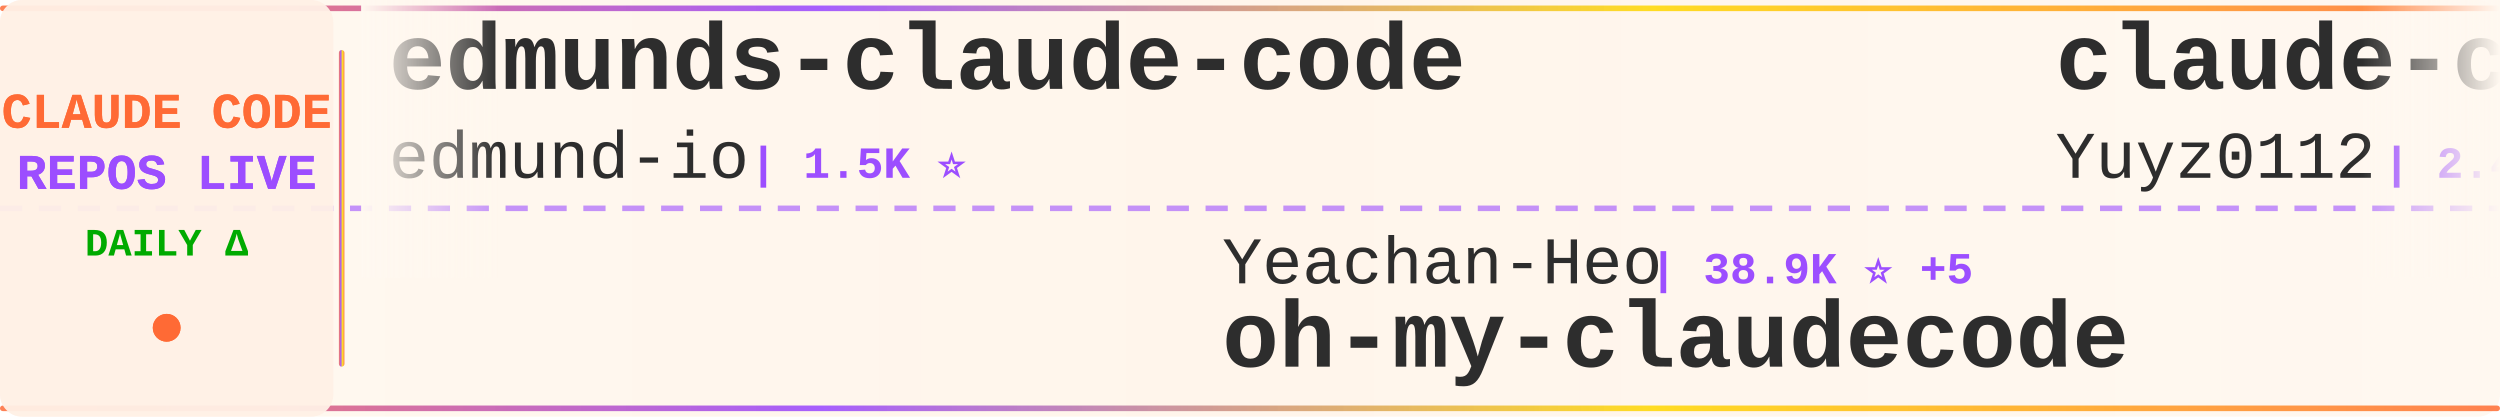
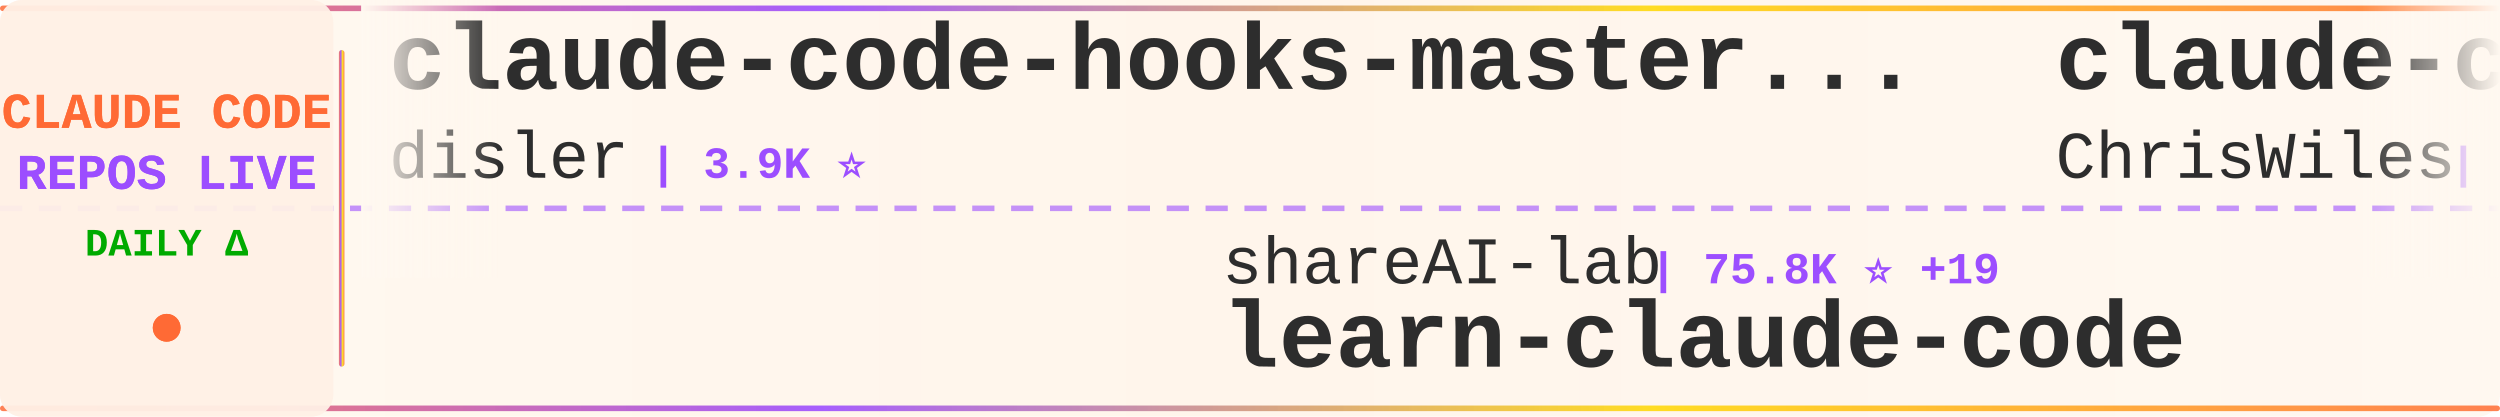
<svg xmlns="http://www.w3.org/2000/svg" width="900" height="150">
  <defs>
    <linearGradient id="tickerBg" x1="0%" y1="0%" x2="100%" y2="0%">
      <stop offset="0%" style="stop-color:#fff8f0;stop-opacity:0.98" />
      <stop offset="50%" style="stop-color:#fff5eb;stop-opacity:1" />
      <stop offset="100%" style="stop-color:#fff8f0;stop-opacity:0.98" />
    </linearGradient>
    <linearGradient id="borderGrad" x1="0%" y1="0%" x2="100%" y2="0%">
      <stop offset="0%" style="stop-color:#FF6B35;stop-opacity:0.85">
        <animate attributeName="stop-opacity" values="0.85;1;0.85" dur="2s" repeatCount="indefinite" />
      </stop>
      <stop offset="33%" style="stop-color:#9C4EFF;stop-opacity:0.9">
        <animate attributeName="stop-opacity" values="0.9;1;0.9" dur="2.2s" repeatCount="indefinite" />
      </stop>
      <stop offset="66%" style="stop-color:#FFD700;stop-opacity:0.85">
        <animate attributeName="stop-opacity" values="0.85;1;0.85" dur="1.8s" repeatCount="indefinite" />
      </stop>
      <stop offset="100%" style="stop-color:#FF6B35;stop-opacity:0.85">
        <animate attributeName="stop-opacity" values="0.85;1;0.85" dur="2s" repeatCount="indefinite" />
      </stop>
    </linearGradient>
    <filter id="textGlow">
      <feGaussianBlur stdDeviation="0.15" result="coloredBlur" />
      <feMerge>
        <feMergeNode in="coloredBlur" />
        <feMergeNode in="SourceGraphic" />
      </feMerge>
    </filter>
    <filter id="metricGlow">
      <feGaussianBlur stdDeviation="0.2" result="coloredBlur" />
      <feMerge>
        <feMergeNode in="coloredBlur" />
        <feMergeNode in="SourceGraphic" />
      </feMerge>
    </filter>
    <linearGradient id="leftFade" x1="0%" y1="0%" x2="100%" y2="0%">
      <stop offset="0%" style="stop-color:#fff8f0;stop-opacity:1" />
      <stop offset="100%" style="stop-color:#fff8f0;stop-opacity:0" />
    </linearGradient>
    <linearGradient id="rightFade" x1="0%" y1="0%" x2="100%" y2="0%">
      <stop offset="0%" style="stop-color:#fff8f0;stop-opacity:0" />
      <stop offset="100%" style="stop-color:#fff8f0;stop-opacity:1" />
    </linearGradient>
  </defs>
  <rect width="900" height="150" fill="url(#tickerBg)" rx="8" />
  <rect x="0" y="2" width="900" height="2" fill="url(#borderGrad)" rx="1" />
  <rect x="0" y="146" width="900" height="2" fill="url(#borderGrad)" rx="1" />
  <line x1="0" y1="75" x2="900" y2="75" stroke="#9C4EFF" stroke-width="2" stroke-dasharray="8 6" opacity="0.6" />
  <rect x="0" y="0" width="120" height="150" fill="#fff0e6" opacity="0.95" rx="8" />
  <text x="60" y="46" font-family="'Courier New', monospace" font-size="18" font-weight="bold" fill="#FF6B35" text-anchor="middle" filter="url(#textGlow)">
    CLAUDE CODE
  </text>
  <text x="60" y="68" font-family="'Courier New', monospace" font-size="18" font-weight="bold" fill="#9C4EFF" text-anchor="middle" filter="url(#textGlow)">
    REPOS LIVE
  </text>
  <text x="60" y="92" font-family="'Courier New', monospace" font-size="14" font-weight="bold" fill="#00aa00" text-anchor="middle">
    DAILY Δ
  </text>
  <circle cx="60" cy="118" r="5" fill="#FF6B35" filter="url(#metricGlow)">
    <animate attributeName="r" values="4;6;4" dur="1.5s" repeatCount="indefinite" />
    <animate attributeName="opacity" values="0.6;1;0.6" dur="1.5s" repeatCount="indefinite" />
  </circle>
  <rect x="122" y="18" width="2" height="114" fill="url(#borderGrad)" rx="1" />
  <clipPath id="tickerClip">
    <rect x="130" y="0" width="770" height="150" />
  </clipPath>
  <g clip-path="url(#tickerClip)">
    <g id="tickerItems">
      <animateTransform attributeName="transform" attributeType="XML" type="translate" from="0 0" to="-3000 0" dur="54s" repeatCount="indefinite" />
      <g transform="translate(0, 0)">
-         <text x="140" y="32" font-family="'Courier New', monospace" font-size="34" font-weight="bold" fill="#2d2d2d">edmunds-claude-code</text>
-         <text x="140" y="64" font-family="'Courier New', monospace" font-size="24" font-weight="normal" fill="#2d2d2d" opacity="1.0">edmund-io</text>
-         <text x="270" y="64" font-family="'Courier New', monospace" font-size="16" font-weight="bold" fill="#9C4EFF"> | 1.5K ⭐</text>
+         <text x="140" y="32" font-family="'Courier New', monospace" font-size="34" font-weight="bold" fill="#2d2d2d">claude-code-hooks-master...</text>
+         <text x="140" y="64" font-family="'Courier New', monospace" font-size="24" font-weight="normal" fill="#2d2d2d" opacity="1.0">disler</text>
+         <text x="234" y="64" font-family="'Courier New', monospace" font-size="16" font-weight="bold" fill="#9C4EFF"> | 3.9K ⭐</text>
      </g>
      <g transform="translate(300, 0)">
-         <text x="140" y="102" font-family="'Courier New', monospace" font-size="24" font-weight="normal" fill="#2d2d2d" opacity="1.0">Yeachan-Heo</text>
-         <text x="294" y="102" font-family="'Courier New', monospace" font-size="16" font-weight="bold" fill="#9C4EFF"> | 38.9K ⭐ +5</text>
-         <text x="140" y="132" font-family="'Courier New', monospace" font-size="34" font-weight="bold" fill="#2d2d2d">oh-my-claudecode</text>
+         <text x="140" y="102" font-family="'Courier New', monospace" font-size="24" font-weight="normal" fill="#2d2d2d" opacity="1.0">shareAI-lab</text>
+         <text x="294" y="102" font-family="'Courier New', monospace" font-size="16" font-weight="bold" fill="#9C4EFF"> | 75.8K ⭐ +19</text>
+         <text x="140" y="132" font-family="'Courier New', monospace" font-size="34" font-weight="bold" fill="#2d2d2d">learn-claude-code</text>
      </g>
      <g transform="translate(600, 0)">
-         <text x="140" y="32" font-family="'Courier New', monospace" font-size="34" font-weight="bold" fill="#2d2d2d">claude-code-reverse</text>
-         <text x="140" y="64" font-family="'Courier New', monospace" font-size="24" font-weight="normal" fill="#2d2d2d" opacity="1.0">Yuyz0112</text>
-         <text x="258" y="64" font-family="'Courier New', monospace" font-size="16" font-weight="bold" fill="#9C4EFF"> | 2.4K ⭐</text>
+         <text x="140" y="32" font-family="'Courier New', monospace" font-size="34" font-weight="bold" fill="#2d2d2d">claude-code-showcase</text>
+         <text x="140" y="64" font-family="'Courier New', monospace" font-size="24" font-weight="normal" fill="#2d2d2d" opacity="1.0">ChrisWiles</text>
+         <text x="282" y="64" font-family="'Courier New', monospace" font-size="16" font-weight="bold" fill="#9C4EFF"> | 6.0K ⭐ +2</text>
      </g>
      <g transform="translate(900, 0)">
-         <text x="140" y="102" font-family="'Courier New', monospace" font-size="24" font-weight="normal" fill="#2d2d2d" opacity="1.0">frankbria</text>
-         <text x="270" y="102" font-family="'Courier New', monospace" font-size="16" font-weight="bold" fill="#9C4EFF"> | 9.6K ⭐</text>
-         <text x="140" y="132" font-family="'Courier New', monospace" font-size="34" font-weight="bold" fill="#2d2d2d">ralph-claude-code</text>
+         <text x="140" y="102" font-family="'Courier New', monospace" font-size="24" font-weight="normal" fill="#2d2d2d" opacity="1.0">pengchengneo</text>
+         <text x="306" y="102" font-family="'Courier New', monospace" font-size="16" font-weight="bold" fill="#9C4EFF"> | 1.8K ⭐</text>
+         <text x="140" y="132" font-family="'Courier New', monospace" font-size="34" font-weight="bold" fill="#2d2d2d">Claude-Code</text>
      </g>
      <g transform="translate(1200, 0)">
-         <text x="140" y="32" font-family="'Courier New', monospace" font-size="34" font-weight="bold" fill="#2d2d2d">claude-code-from-source</text>
-         <text x="140" y="64" font-family="'Courier New', monospace" font-size="24" font-weight="normal" fill="#2d2d2d" opacity="1.0">alejandrobalderas</text>
-         <text x="366" y="64" font-family="'Courier New', monospace" font-size="16" font-weight="bold" fill="#9C4EFF"> | 2.8K ⭐ +1</text>
+         <text x="140" y="32" font-family="'Courier New', monospace" font-size="34" font-weight="bold" fill="#2d2d2d">ralph-claude-code</text>
+         <text x="140" y="64" font-family="'Courier New', monospace" font-size="24" font-weight="normal" fill="#2d2d2d" opacity="1.0">frankbria</text>
+         <text x="270" y="64" font-family="'Courier New', monospace" font-size="16" font-weight="bold" fill="#9C4EFF"> | 9.6K ⭐ +1</text>
      </g>
      <g transform="translate(1500, 0)">
-         <text x="140" y="102" font-family="'Courier New', monospace" font-size="24" font-weight="normal" fill="#2d2d2d" opacity="1.0">JrCx7scC</text>
-         <text x="258" y="102" font-family="'Courier New', monospace" font-size="16" font-weight="bold" fill="#9C4EFF"> | 375 ⭐</text>
-         <text x="140" y="132" font-family="'Courier New', monospace" font-size="34" font-weight="bold" fill="#2d2d2d">claude-code-source</text>
+         <text x="140" y="102" font-family="'Courier New', monospace" font-size="24" font-weight="normal" fill="#2d2d2d" opacity="1.0">OneRedOak</text>
+         <text x="270" y="102" font-family="'Courier New', monospace" font-size="16" font-weight="bold" fill="#9C4EFF"> | 3.9K ⭐ +1</text>
+         <text x="140" y="132" font-family="'Courier New', monospace" font-size="34" font-weight="bold" fill="#2d2d2d">claude-code-workflows</text>
      </g>
      <g transform="translate(1800, 0)">
-         <text x="140" y="32" font-family="'Courier New', monospace" font-size="34" font-weight="bold" fill="#2d2d2d">skills</text>
-         <text x="140" y="64" font-family="'Courier New', monospace" font-size="24" font-weight="normal" fill="#2d2d2d" opacity="1.0">anthropics</text>
-         <text x="282" y="64" font-family="'Courier New', monospace" font-size="16" font-weight="bold" fill="#9C4EFF"> | 172.9K ⭐ +71</text>
+         <text x="140" y="32" font-family="'Courier New', monospace" font-size="34" font-weight="bold" fill="#2d2d2d">Claude-Code-Usage-Monito...</text>
+         <text x="140" y="64" font-family="'Courier New', monospace" font-size="24" font-weight="normal" fill="#2d2d2d" opacity="1.0">Maciek-roboblog</text>
+         <text x="342" y="64" font-family="'Courier New', monospace" font-size="16" font-weight="bold" fill="#9C4EFF"> | 8.7K ⭐ +1</text>
      </g>
      <g transform="translate(2100, 0)">
-         <text x="140" y="102" font-family="'Courier New', monospace" font-size="24" font-weight="normal" fill="#2d2d2d" opacity="1.0">VoltAgent</text>
-         <text x="270" y="102" font-family="'Courier New', monospace" font-size="16" font-weight="bold" fill="#9C4EFF"> | 24.8K ⭐ +3</text>
-         <text x="140" y="132" font-family="'Courier New', monospace" font-size="34" font-weight="bold" fill="#2d2d2d">awesome-claude-code-suba...</text>
+         <text x="140" y="102" font-family="'Courier New', monospace" font-size="24" font-weight="normal" fill="#2d2d2d" opacity="1.0">kodu-ai</text>
+         <text x="246" y="102" font-family="'Courier New', monospace" font-size="16" font-weight="bold" fill="#9C4EFF"> | 5.2K ⭐ -1</text>
+         <text x="140" y="132" font-family="'Courier New', monospace" font-size="34" font-weight="bold" fill="#2d2d2d">claude-coder</text>
      </g>
      <g transform="translate(2400, 0)">
+         <text x="140" y="32" font-family="'Courier New', monospace" font-size="34" font-weight="bold" fill="#2d2d2d">claude-code-my-workflow</text>
+         <text x="140" y="64" font-family="'Courier New', monospace" font-size="24" font-weight="normal" fill="#2d2d2d" opacity="1.0">pedrohcgs</text>
+         <text x="270" y="64" font-family="'Courier New', monospace" font-size="16" font-weight="bold" fill="#9C4EFF"> | 1.5K ⭐ +1</text>
+       </g>
+       <g transform="translate(2700, 0)">
+         <text x="140" y="102" font-family="'Courier New', monospace" font-size="24" font-weight="normal" fill="#2d2d2d" opacity="1.0">Chachamaru127</text>
+         <text x="318" y="102" font-family="'Courier New', monospace" font-size="16" font-weight="bold" fill="#9C4EFF"> | 3.1K ⭐ +2</text>
+         <text x="140" y="132" font-family="'Courier New', monospace" font-size="34" font-weight="bold" fill="#2d2d2d">claude-code-harness</text>
+       </g>
+       <g transform="translate(3000, 0)">
+         <text x="140" y="32" font-family="'Courier New', monospace" font-size="34" font-weight="bold" fill="#2d2d2d">claude-code-hooks-master...</text>
+         <text x="140" y="64" font-family="'Courier New', monospace" font-size="24" font-weight="normal" fill="#2d2d2d" opacity="1.0">disler</text>
+         <text x="234" y="64" font-family="'Courier New', monospace" font-size="16" font-weight="bold" fill="#9C4EFF"> | 3.9K ⭐</text>
+       </g>
+       <g transform="translate(3300, 0)">
+         <text x="140" y="102" font-family="'Courier New', monospace" font-size="24" font-weight="normal" fill="#2d2d2d" opacity="1.0">shareAI-lab</text>
+         <text x="294" y="102" font-family="'Courier New', monospace" font-size="16" font-weight="bold" fill="#9C4EFF"> | 75.8K ⭐ +19</text>
+         <text x="140" y="132" font-family="'Courier New', monospace" font-size="34" font-weight="bold" fill="#2d2d2d">learn-claude-code</text>
+       </g>
+       <g transform="translate(3600, 0)">
        <text x="140" y="32" font-family="'Courier New', monospace" font-size="34" font-weight="bold" fill="#2d2d2d">claude-code-showcase</text>
        <text x="140" y="64" font-family="'Courier New', monospace" font-size="24" font-weight="normal" fill="#2d2d2d" opacity="1.0">ChrisWiles</text>
-         <text x="282" y="64" font-family="'Courier New', monospace" font-size="16" font-weight="bold" fill="#9C4EFF"> | 6.0K ⭐ +7</text>
-       </g>
-       <g transform="translate(2700, 0)">
-         <text x="140" y="102" font-family="'Courier New', monospace" font-size="24" font-weight="normal" fill="#2d2d2d" opacity="1.0">fazxes</text>
-         <text x="234" y="102" font-family="'Courier New', monospace" font-size="16" font-weight="bold" fill="#9C4EFF"> | 233 ⭐</text>
-         <text x="140" y="132" font-family="'Courier New', monospace" font-size="34" font-weight="bold" fill="#2d2d2d">Claude-code</text>
-       </g>
-       <g transform="translate(3000, 0)">
-         <text x="140" y="32" font-family="'Courier New', monospace" font-size="34" font-weight="bold" fill="#2d2d2d">edmunds-claude-code</text>
-         <text x="140" y="64" font-family="'Courier New', monospace" font-size="24" font-weight="normal" fill="#2d2d2d" opacity="1.0">edmund-io</text>
-         <text x="270" y="64" font-family="'Courier New', monospace" font-size="16" font-weight="bold" fill="#9C4EFF"> | 1.5K ⭐</text>
-       </g>
-       <g transform="translate(3300, 0)">
-         <text x="140" y="102" font-family="'Courier New', monospace" font-size="24" font-weight="normal" fill="#2d2d2d" opacity="1.0">Yeachan-Heo</text>
-         <text x="294" y="102" font-family="'Courier New', monospace" font-size="16" font-weight="bold" fill="#9C4EFF"> | 38.9K ⭐ +5</text>
-         <text x="140" y="132" font-family="'Courier New', monospace" font-size="34" font-weight="bold" fill="#2d2d2d">oh-my-claudecode</text>
-       </g>
-       <g transform="translate(3600, 0)">
-         <text x="140" y="32" font-family="'Courier New', monospace" font-size="34" font-weight="bold" fill="#2d2d2d">claude-code-reverse</text>
-         <text x="140" y="64" font-family="'Courier New', monospace" font-size="24" font-weight="normal" fill="#2d2d2d" opacity="1.0">Yuyz0112</text>
-         <text x="258" y="64" font-family="'Courier New', monospace" font-size="16" font-weight="bold" fill="#9C4EFF"> | 2.4K ⭐</text>
+         <text x="282" y="64" font-family="'Courier New', monospace" font-size="16" font-weight="bold" fill="#9C4EFF"> | 6.0K ⭐ +2</text>
      </g>
      <g transform="translate(3900, 0)">
-         <text x="140" y="102" font-family="'Courier New', monospace" font-size="24" font-weight="normal" fill="#2d2d2d" opacity="1.0">frankbria</text>
-         <text x="270" y="102" font-family="'Courier New', monospace" font-size="16" font-weight="bold" fill="#9C4EFF"> | 9.6K ⭐</text>
-         <text x="140" y="132" font-family="'Courier New', monospace" font-size="34" font-weight="bold" fill="#2d2d2d">ralph-claude-code</text>
+         <text x="140" y="102" font-family="'Courier New', monospace" font-size="24" font-weight="normal" fill="#2d2d2d" opacity="1.0">pengchengneo</text>
+         <text x="306" y="102" font-family="'Courier New', monospace" font-size="16" font-weight="bold" fill="#9C4EFF"> | 1.8K ⭐</text>
+         <text x="140" y="132" font-family="'Courier New', monospace" font-size="34" font-weight="bold" fill="#2d2d2d">Claude-Code</text>
      </g>
    </g>
  </g>
  <rect x="130" y="0" width="50" height="100" fill="url(#leftFade)" />
  <rect x="850" y="0" width="50" height="100" fill="url(#rightFade)" />
</svg>
